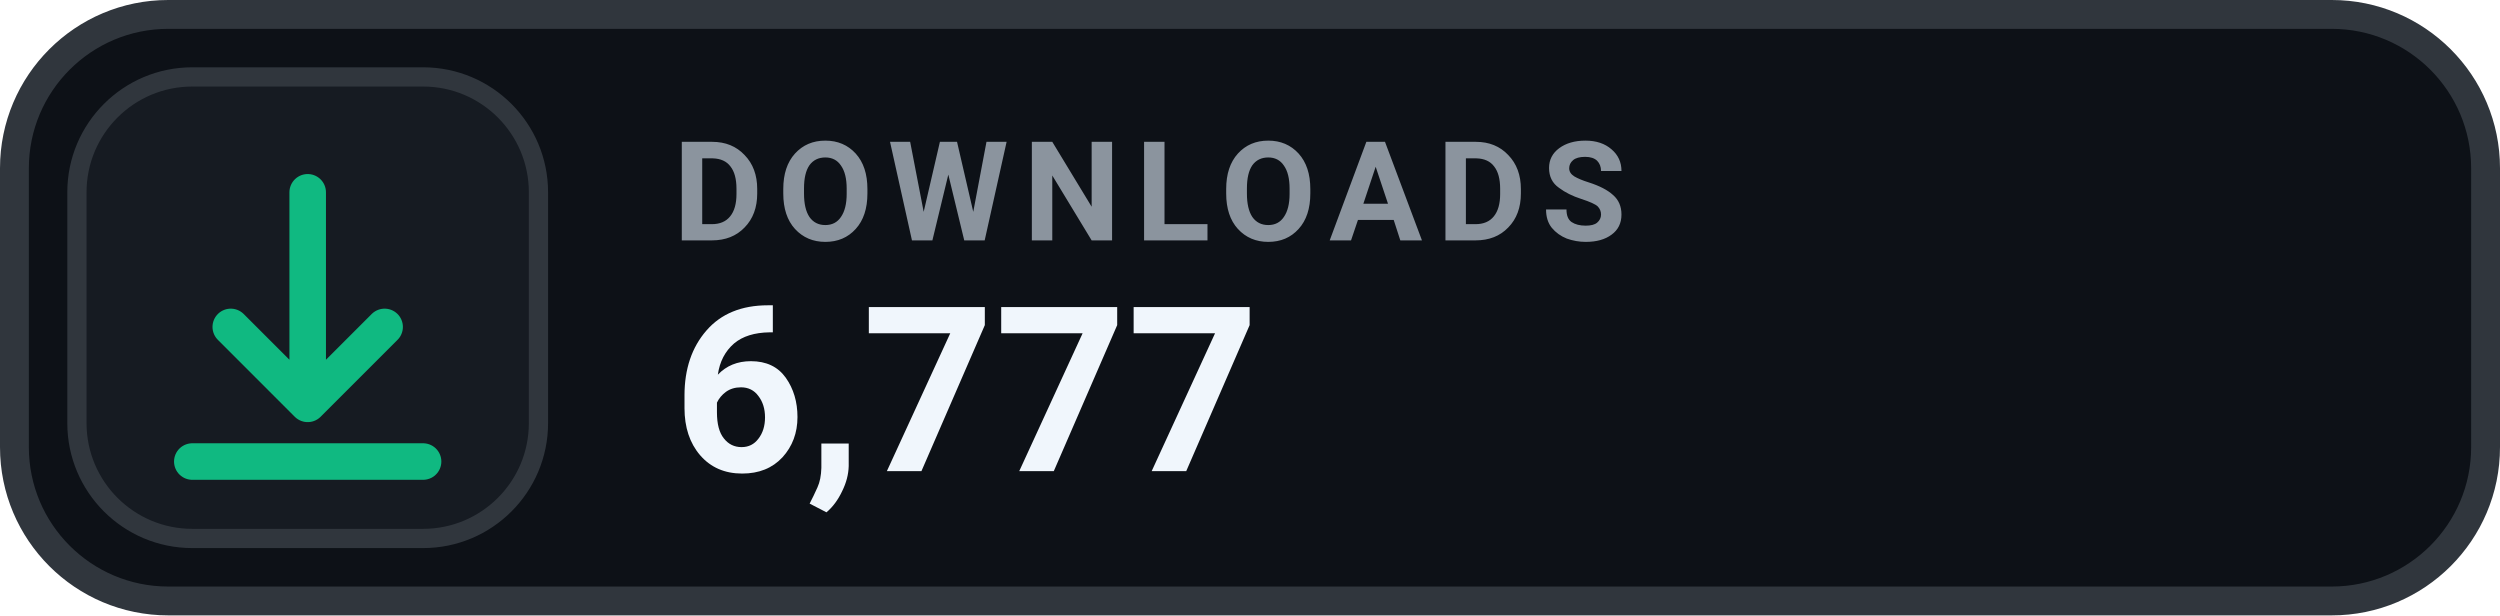
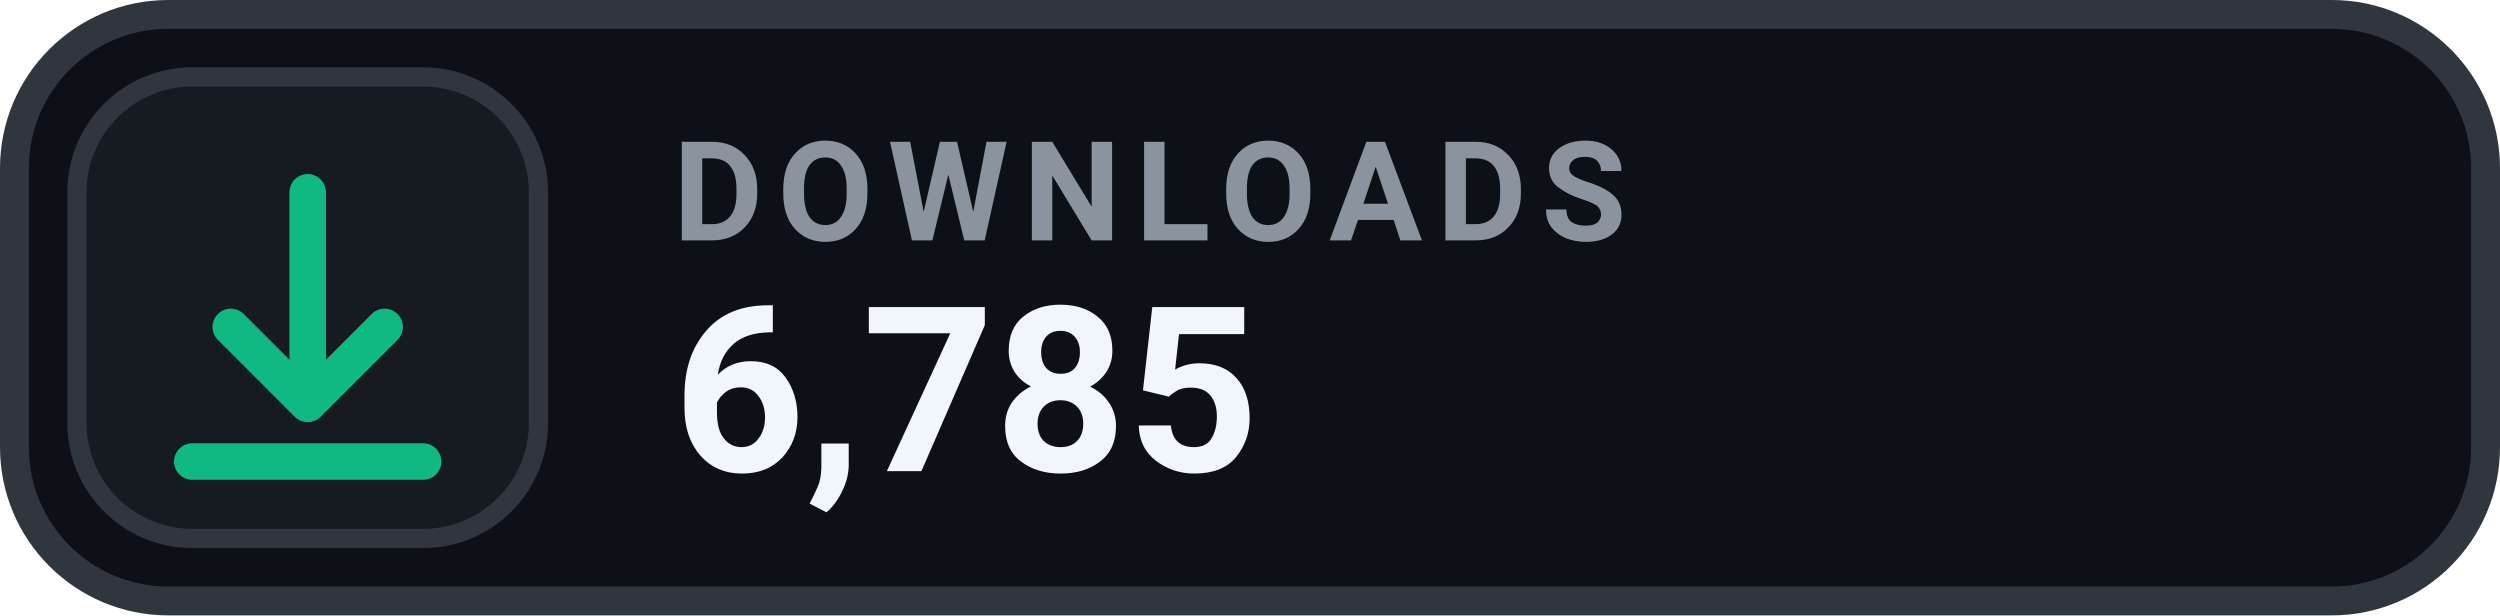
- <svg xmlns="http://www.w3.org/2000/svg" width="130" height="32" viewBox="0 0 130 32" role="img" aria-label="DOWNLOADS 6,777">
+ <svg xmlns="http://www.w3.org/2000/svg" width="130" height="32" viewBox="0 0 130 32" role="img" aria-label="DOWNLOADS 6,785">
  <rect x=".75" y=".75" width="128.5" height="30.5" rx="8" fill="#0D1117" stroke="#30363D" stroke-width="1.5" />
  <rect x="4" y="4" width="24" height="24" rx="6" fill="#161B22" stroke="#30363D" stroke-width="1" />
  <g transform="translate(16 16)" style="color:#10B981;">
    <path d="M0 -6 v11 m0 0 l4 -4 m-4 4 l-4 -4 M-6 8 h12" fill="none" stroke="currentColor" stroke-width="1.9" stroke-linecap="round" stroke-linejoin="round" />
  </g>
  <text x="35" y="12.5" fill="#8B949E" font-family="-apple-system,BlinkMacSystemFont,'Segoe UI',Roboto,Helvetica,Arial,sans-serif" font-size="7.2" font-weight="700" letter-spacing=".75">DOWNLOADS</text>
-   <text x="35" y="24.5" fill="#F0F6FC" font-family="-apple-system,BlinkMacSystemFont,'Segoe UI',Roboto,Helvetica,Arial,sans-serif" font-size="12" font-weight="700">6,777</text>
+   <text x="35" y="24.5" fill="#F0F6FC" font-family="-apple-system,BlinkMacSystemFont,'Segoe UI',Roboto,Helvetica,Arial,sans-serif" font-size="12" font-weight="700">6,785</text>
</svg>
